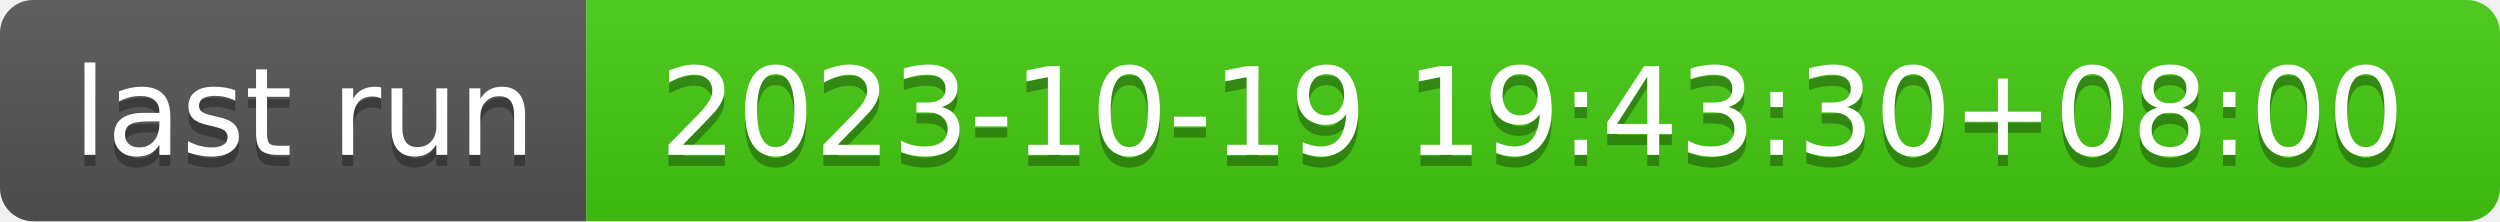
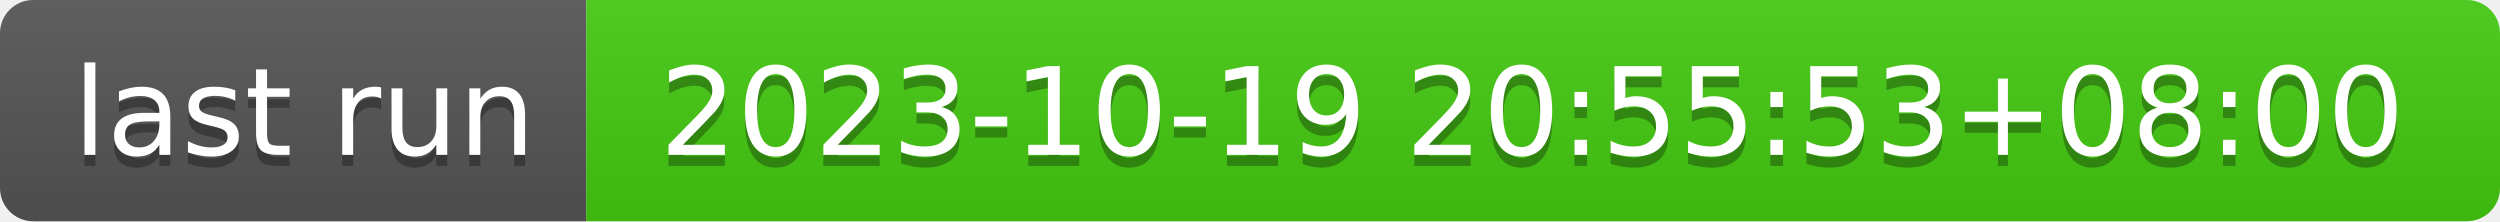
- <svg xmlns="http://www.w3.org/2000/svg" width="226" height="20" role="img" aria-label="last run: 2023-10-19 19:43:30+08:00">
+ <svg xmlns="http://www.w3.org/2000/svg" width="226" height="20" role="img" aria-label="last run: 2023-10-19 20:55:53+08:00">
  <linearGradient id="s" x2="0" y2="100%">
    <stop offset="0" stop-color="#bbb" stop-opacity=".1" />
    <stop offset="1" stop-opacity=".1" />
  </linearGradient>
  <clipPath id="r">
    <rect width="226" height="20" rx="3" fill="#fff" />
  </clipPath>
  <g clip-path="url(#r)">
    <rect width="53" height="20" fill="#555" />
    <rect x="53" width="173" height="20" fill="#4c1" />
    <rect width="226" height="20" fill="url(#s)" />
  </g>
  <g fill="#fff" text-anchor="middle" font-family="Verdana,Geneva,DejaVu Sans,sans-serif" text-rendering="geometricPrecision" font-size="110">
    <text aria-hidden="true" x="275" y="150" fill="#010101" fill-opacity=".3" transform="scale(.1)" textLength="430">last run</text>
    <text x="275" y="140" transform="scale(.1)" fill="#fff" textLength="430">last run</text>
-     <text aria-hidden="true" x="1385" y="150" fill="#010101" fill-opacity=".3" transform="scale(.1)" textLength="1630">2023-10-19 19:43:30+08:00</text>
-     <text x="1385" y="140" transform="scale(.1)" fill="#fff" textLength="1630">2023-10-19 19:43:30+08:00</text>
+     <text aria-hidden="true" x="1385" y="150" fill="#010101" fill-opacity=".3" transform="scale(.1)" textLength="1630">2023-10-19 20:55:53+08:00</text>
+     <text x="1385" y="140" transform="scale(.1)" fill="#fff" textLength="1630">2023-10-19 20:55:53+08:00</text>
  </g>
</svg>
